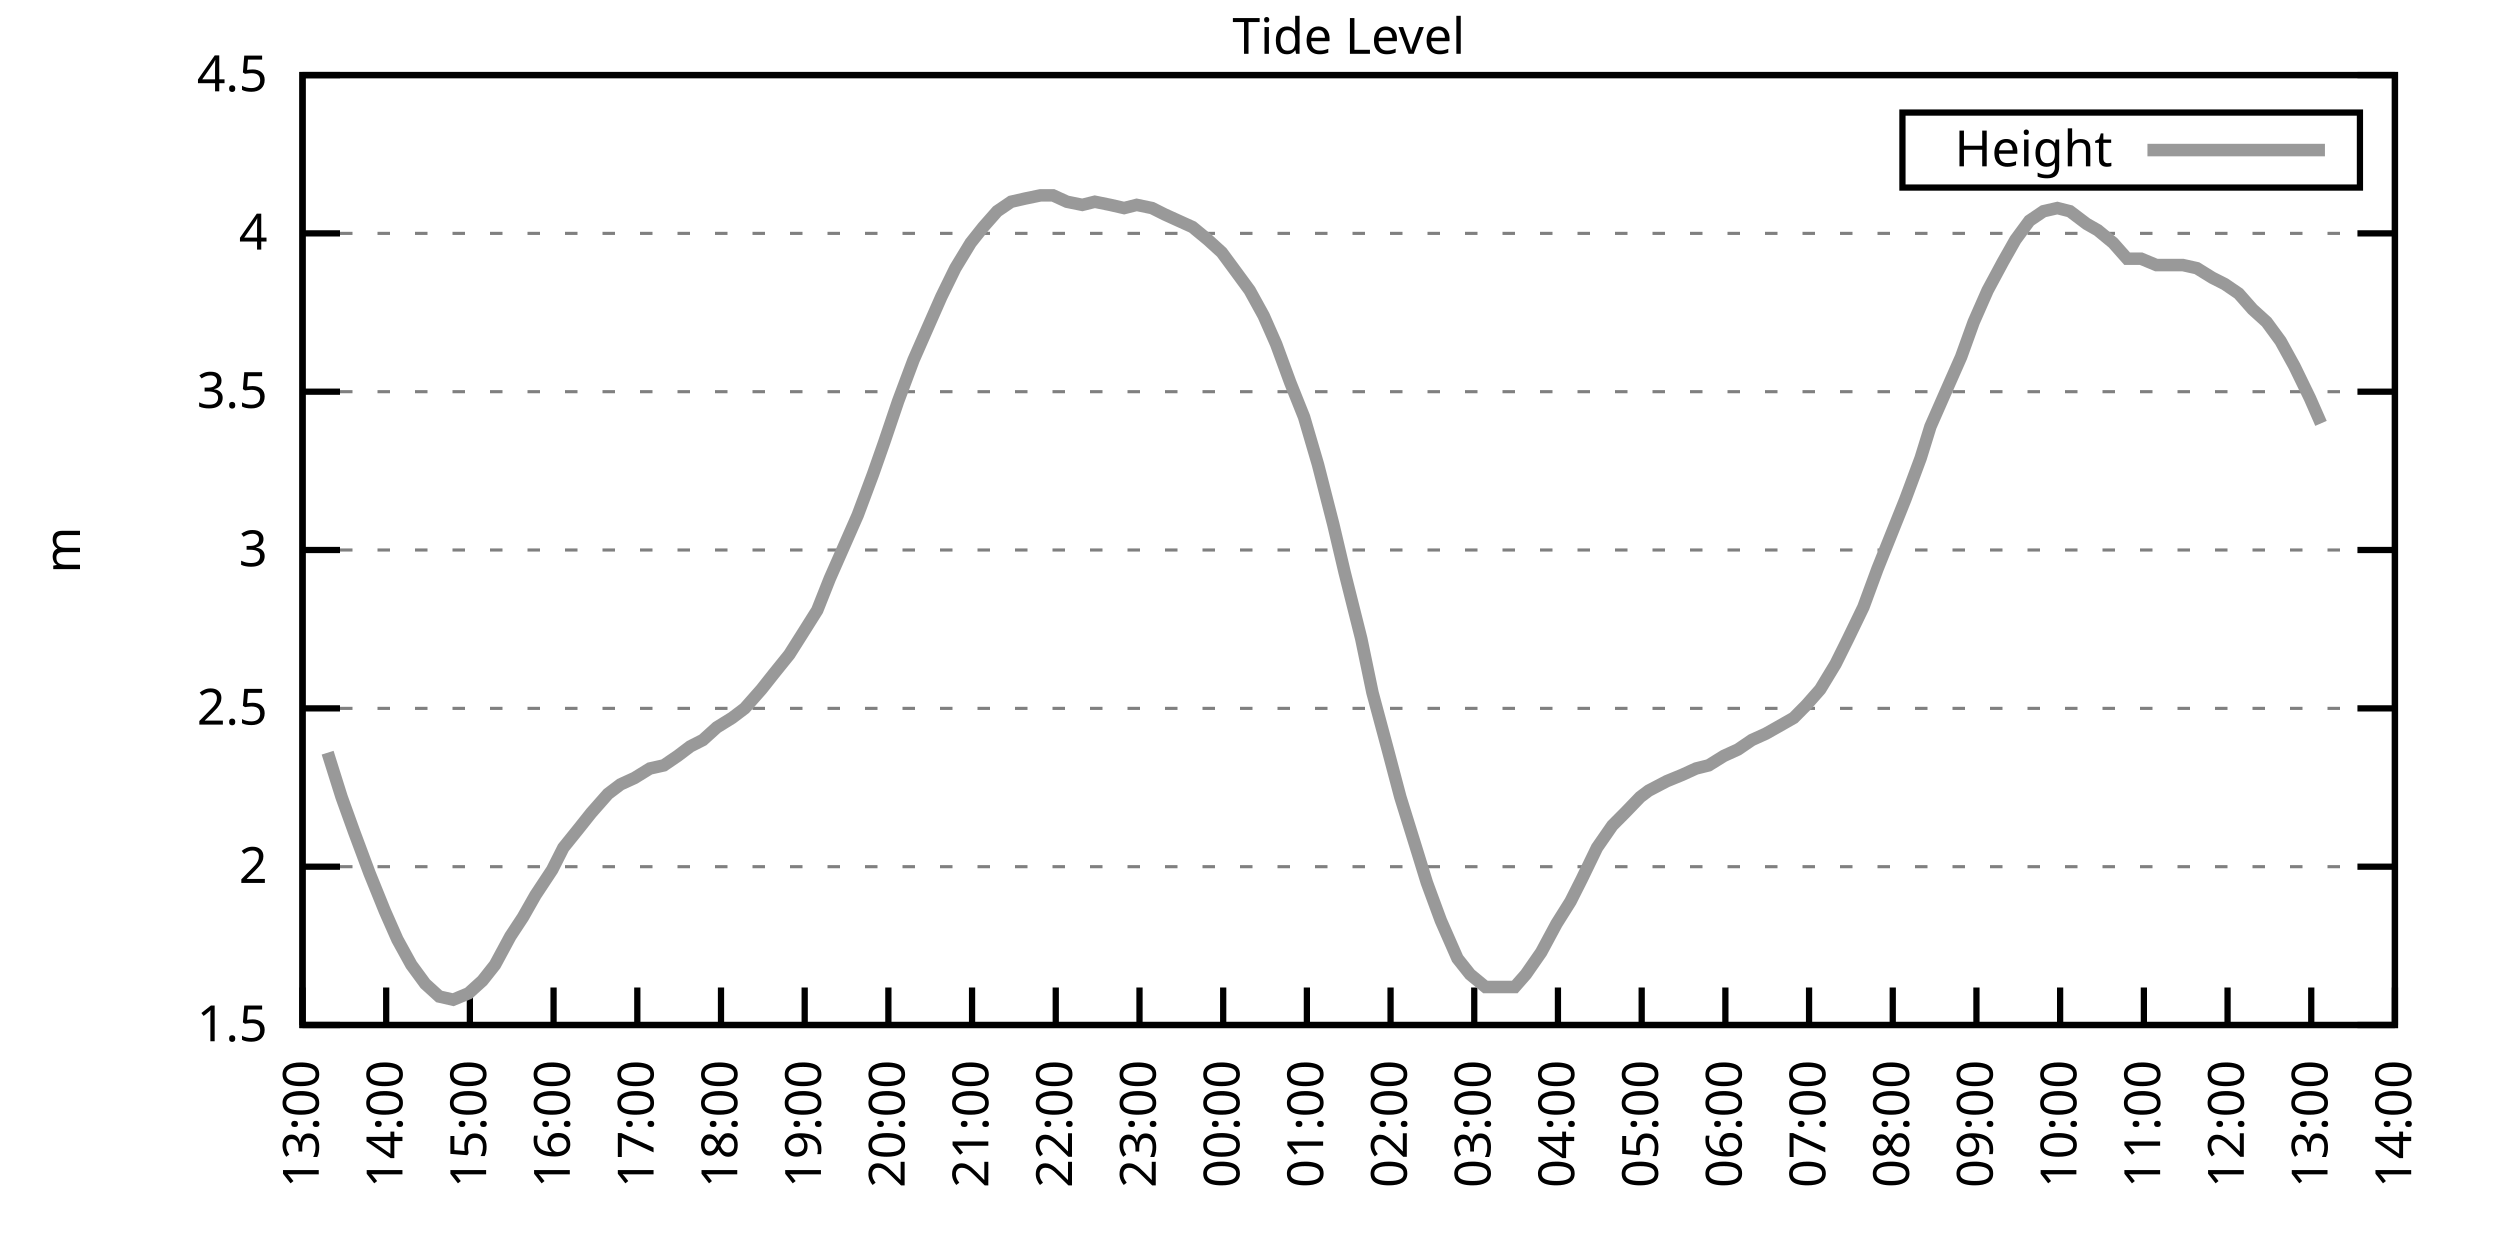
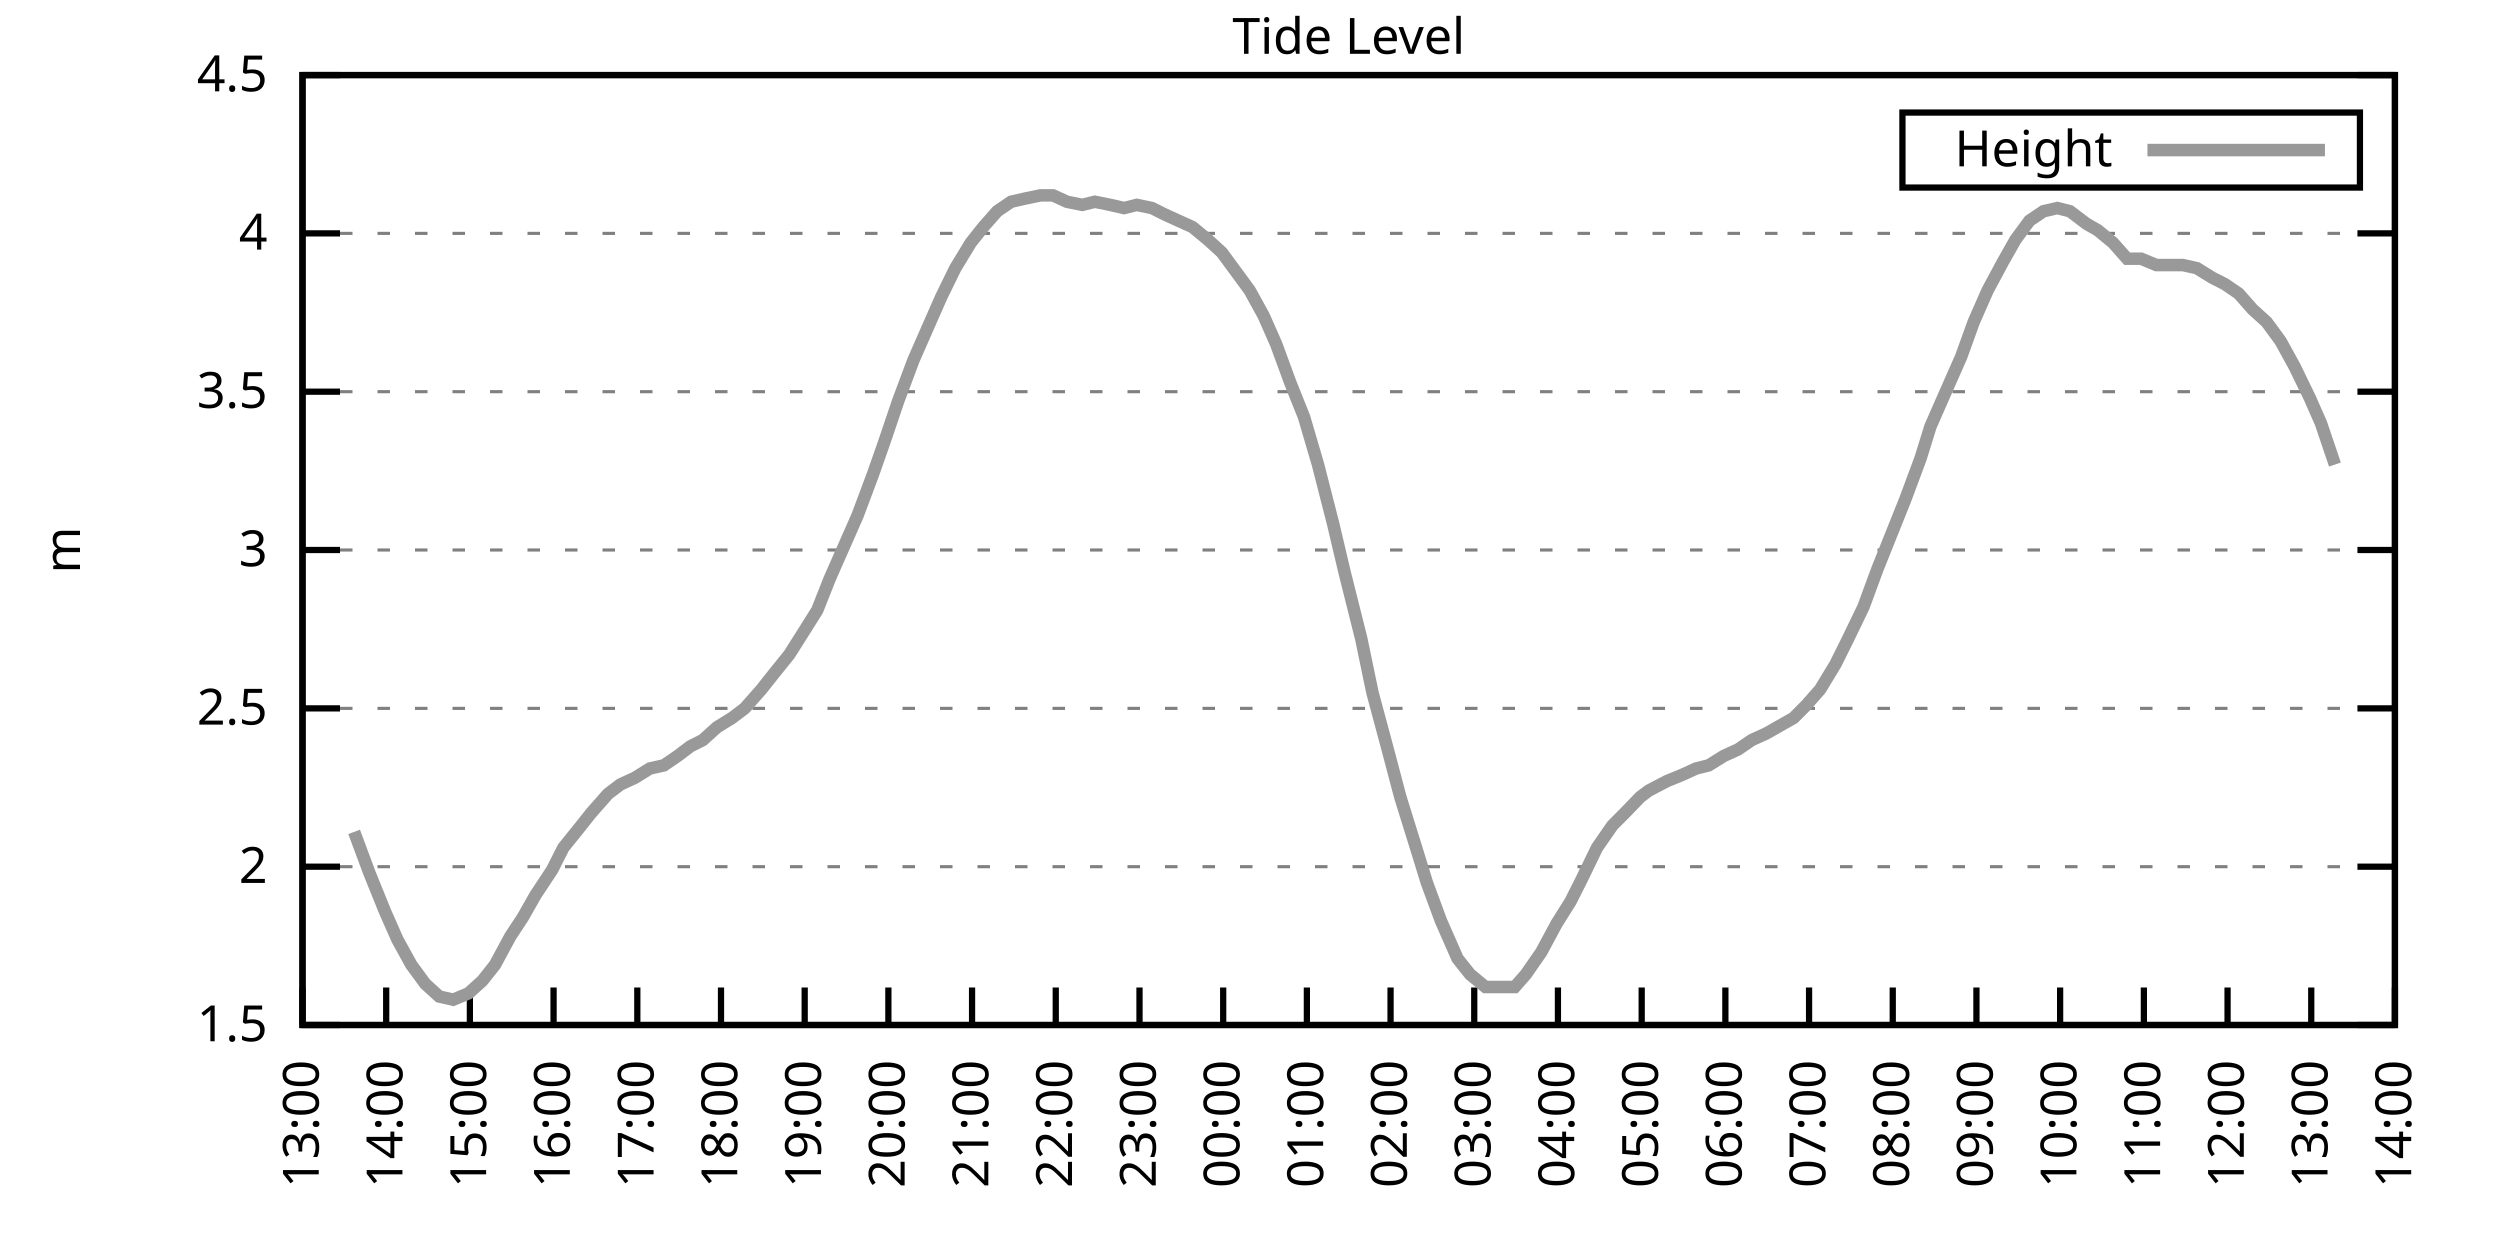
<svg xmlns="http://www.w3.org/2000/svg" xmlns:xlink="http://www.w3.org/1999/xlink" width="400" height="200" viewBox="0 0 400 200">
  <g id="gnuplot_canvas">
    <rect x="0" y="0" width="400" height="200" fill="none" />
    <defs>
      <circle id="gpDot" r="0.5" stroke-width="0.5" stroke="currentColor" />
      <path id="gpPt0" stroke-width="0.333" stroke="currentColor" d="M-1,0 h2 M0,-1 v2" />
      <path id="gpPt1" stroke-width="0.333" stroke="currentColor" d="M-1,-1 L1,1 M1,-1 L-1,1" />
      <path id="gpPt2" stroke-width="0.333" stroke="currentColor" d="M-1,0 L1,0 M0,-1 L0,1 M-1,-1 L1,1 M-1,1 L1,-1" />
      <rect id="gpPt3" stroke-width="0.333" stroke="currentColor" x="-1" y="-1" width="2" height="2" />
      <rect id="gpPt4" stroke-width="0.333" stroke="currentColor" fill="currentColor" x="-1" y="-1" width="2" height="2" />
      <circle id="gpPt5" stroke-width="0.333" stroke="currentColor" cx="0" cy="0" r="1" />
      <use xlink:href="#gpPt5" id="gpPt6" fill="currentColor" stroke="none" />
      <path id="gpPt7" stroke-width="0.333" stroke="currentColor" d="M0,-1.33 L-1.33,0.67 L1.33,0.67 z" />
      <use xlink:href="#gpPt7" id="gpPt8" fill="currentColor" stroke="none" />
      <use xlink:href="#gpPt7" id="gpPt9" stroke="currentColor" transform="rotate(180)" />
      <use xlink:href="#gpPt9" id="gpPt10" fill="currentColor" stroke="none" />
      <use xlink:href="#gpPt3" id="gpPt11" stroke="currentColor" transform="rotate(45)" />
      <use xlink:href="#gpPt11" id="gpPt12" fill="currentColor" stroke="none" />
      <path id="gpPt13" stroke-width="0.333" stroke="currentColor" d="M0,1.330 L1.265,0.411 L0.782,-1.067 L-0.782,-1.076 L-1.265,0.411 z" />
      <use xlink:href="#gpPt13" id="gpPt14" fill="currentColor" stroke="none" />
      <filter id="textbox" filterUnits="objectBoundingBox" x="0" y="0" height="1" width="1">
        <feFlood flood-color="white" flood-opacity="1" result="bgnd" />
        <feComposite in="SourceGraphic" in2="bgnd" operator="atop" />
      </filter>
      <filter id="greybox" filterUnits="objectBoundingBox" x="0" y="0" height="1" width="1">
        <feFlood flood-color="lightgrey" flood-opacity="1" result="grey" />
        <feComposite in="SourceGraphic" in2="grey" operator="atop" />
      </filter>
    </defs>
    <g fill="none" color="white" stroke="currentColor" stroke-width="1.00" stroke-linecap="butt" stroke-linejoin="miter">
</g>
    <g fill="none" color="black" stroke="currentColor" stroke-width="1.00" stroke-linecap="butt" stroke-linejoin="miter">
      <g stroke="none" shape-rendering="crispEdges">
        <polygon fill="rgb(255, 255, 255)" points="48.40,164.00 383.18,164.00 383.18,12.02 48.40,12.02 " />
      </g>
    </g>
    <g fill="none" color="black" stroke="currentColor" stroke-width="1.00" stroke-linecap="butt" stroke-linejoin="miter">
</g>
    <g fill="none" color="black" stroke="black" stroke-width="0.50" stroke-linecap="butt" stroke-linejoin="miter">
</g>
    <g fill="none" color="gray" stroke="currentColor" stroke-width="0.50" stroke-linecap="butt" stroke-linejoin="miter">
      <path stroke="gray" stroke-dasharray="2,4" class="gridline" d="M48.40,164.00 L383.19,164.00  " />
    </g>
    <g fill="none" color="gray" stroke="gray" stroke-width="1.00" stroke-linecap="butt" stroke-linejoin="miter">
</g>
    <g fill="none" color="black" stroke="currentColor" stroke-width="1.00" stroke-linecap="butt" stroke-linejoin="miter">
      <path stroke="black" d="M48.40,164.00 L54.40,164.00 M383.19,164.00 L377.19,164.00  " />
      <g transform="translate(42.80,166.60)" stroke="none" fill="black" font-family="Sans" font-size="8.00" text-anchor="end">
        <text>
          <tspan font-family="Sans"> 1.5</tspan>
        </text>
      </g>
    </g>
    <g fill="none" color="black" stroke="currentColor" stroke-width="1.00" stroke-linecap="butt" stroke-linejoin="miter">
</g>
    <g fill="none" color="black" stroke="black" stroke-width="0.50" stroke-linecap="butt" stroke-linejoin="miter">
</g>
    <g fill="none" color="gray" stroke="currentColor" stroke-width="0.50" stroke-linecap="butt" stroke-linejoin="miter">
      <path stroke="gray" stroke-dasharray="2,4" class="gridline" d="M48.40,138.67 L383.19,138.67  " />
    </g>
    <g fill="none" color="gray" stroke="gray" stroke-width="1.00" stroke-linecap="butt" stroke-linejoin="miter">
</g>
    <g fill="none" color="black" stroke="currentColor" stroke-width="1.00" stroke-linecap="butt" stroke-linejoin="miter">
      <path stroke="black" d="M48.40,138.67 L54.40,138.67 M383.19,138.67 L377.19,138.67  " />
      <g transform="translate(42.80,141.27)" stroke="none" fill="black" font-family="Sans" font-size="8.00" text-anchor="end">
        <text>
          <tspan font-family="Sans"> 2</tspan>
        </text>
      </g>
    </g>
    <g fill="none" color="black" stroke="currentColor" stroke-width="1.00" stroke-linecap="butt" stroke-linejoin="miter">
</g>
    <g fill="none" color="black" stroke="black" stroke-width="0.50" stroke-linecap="butt" stroke-linejoin="miter">
</g>
    <g fill="none" color="gray" stroke="currentColor" stroke-width="0.50" stroke-linecap="butt" stroke-linejoin="miter">
      <path stroke="gray" stroke-dasharray="2,4" class="gridline" d="M48.40,113.34 L383.19,113.34  " />
    </g>
    <g fill="none" color="gray" stroke="gray" stroke-width="1.00" stroke-linecap="butt" stroke-linejoin="miter">
</g>
    <g fill="none" color="black" stroke="currentColor" stroke-width="1.00" stroke-linecap="butt" stroke-linejoin="miter">
      <path stroke="black" d="M48.40,113.34 L54.40,113.34 M383.19,113.34 L377.19,113.34  " />
      <g transform="translate(42.80,115.94)" stroke="none" fill="black" font-family="Sans" font-size="8.00" text-anchor="end">
        <text>
          <tspan font-family="Sans"> 2.5</tspan>
        </text>
      </g>
    </g>
    <g fill="none" color="black" stroke="currentColor" stroke-width="1.00" stroke-linecap="butt" stroke-linejoin="miter">
</g>
    <g fill="none" color="black" stroke="black" stroke-width="0.50" stroke-linecap="butt" stroke-linejoin="miter">
</g>
    <g fill="none" color="gray" stroke="currentColor" stroke-width="0.50" stroke-linecap="butt" stroke-linejoin="miter">
      <path stroke="gray" stroke-dasharray="2,4" class="gridline" d="M48.40,88.00 L383.19,88.00  " />
    </g>
    <g fill="none" color="gray" stroke="gray" stroke-width="1.00" stroke-linecap="butt" stroke-linejoin="miter">
</g>
    <g fill="none" color="black" stroke="currentColor" stroke-width="1.00" stroke-linecap="butt" stroke-linejoin="miter">
      <path stroke="black" d="M48.40,88.00 L54.40,88.00 M383.19,88.00 L377.19,88.00  " />
      <g transform="translate(42.80,90.60)" stroke="none" fill="black" font-family="Sans" font-size="8.00" text-anchor="end">
        <text>
          <tspan font-family="Sans"> 3</tspan>
        </text>
      </g>
    </g>
    <g fill="none" color="black" stroke="currentColor" stroke-width="1.00" stroke-linecap="butt" stroke-linejoin="miter">
</g>
    <g fill="none" color="black" stroke="black" stroke-width="0.50" stroke-linecap="butt" stroke-linejoin="miter">
</g>
    <g fill="none" color="gray" stroke="currentColor" stroke-width="0.50" stroke-linecap="butt" stroke-linejoin="miter">
      <path stroke="gray" stroke-dasharray="2,4" class="gridline" d="M48.40,62.67 L383.19,62.67  " />
    </g>
    <g fill="none" color="gray" stroke="gray" stroke-width="1.00" stroke-linecap="butt" stroke-linejoin="miter">
</g>
    <g fill="none" color="black" stroke="currentColor" stroke-width="1.00" stroke-linecap="butt" stroke-linejoin="miter">
      <path stroke="black" d="M48.40,62.67 L54.40,62.67 M383.19,62.67 L377.19,62.67  " />
      <g transform="translate(42.80,65.27)" stroke="none" fill="black" font-family="Sans" font-size="8.00" text-anchor="end">
        <text>
          <tspan font-family="Sans"> 3.5</tspan>
        </text>
      </g>
    </g>
    <g fill="none" color="black" stroke="currentColor" stroke-width="1.00" stroke-linecap="butt" stroke-linejoin="miter">
</g>
    <g fill="none" color="black" stroke="black" stroke-width="0.50" stroke-linecap="butt" stroke-linejoin="miter">
</g>
    <g fill="none" color="gray" stroke="currentColor" stroke-width="0.50" stroke-linecap="butt" stroke-linejoin="miter">
      <path stroke="gray" stroke-dasharray="2,4" class="gridline" d="M48.40,37.34 L383.19,37.34  " />
    </g>
    <g fill="none" color="gray" stroke="gray" stroke-width="1.00" stroke-linecap="butt" stroke-linejoin="miter">
</g>
    <g fill="none" color="black" stroke="currentColor" stroke-width="1.00" stroke-linecap="butt" stroke-linejoin="miter">
      <path stroke="black" d="M48.40,37.34 L54.40,37.34 M383.19,37.34 L377.19,37.34  " />
      <g transform="translate(42.80,39.94)" stroke="none" fill="black" font-family="Sans" font-size="8.00" text-anchor="end">
        <text>
          <tspan font-family="Sans"> 4</tspan>
        </text>
      </g>
    </g>
    <g fill="none" color="black" stroke="currentColor" stroke-width="1.00" stroke-linecap="butt" stroke-linejoin="miter">
</g>
    <g fill="none" color="black" stroke="black" stroke-width="0.50" stroke-linecap="butt" stroke-linejoin="miter">
</g>
    <g fill="none" color="gray" stroke="currentColor" stroke-width="0.50" stroke-linecap="butt" stroke-linejoin="miter">
      <path stroke="gray" stroke-dasharray="2,4" class="gridline" d="M48.40,12.01 L383.19,12.01  " />
    </g>
    <g fill="none" color="gray" stroke="gray" stroke-width="1.00" stroke-linecap="butt" stroke-linejoin="miter">
</g>
    <g fill="none" color="black" stroke="currentColor" stroke-width="1.00" stroke-linecap="butt" stroke-linejoin="miter">
      <path stroke="black" d="M48.40,12.01 L54.40,12.01 M383.19,12.01 L377.19,12.01  " />
      <g transform="translate(42.80,14.61)" stroke="none" fill="black" font-family="Sans" font-size="8.00" text-anchor="end">
        <text>
          <tspan font-family="Sans"> 4.5</tspan>
        </text>
      </g>
    </g>
    <g fill="none" color="black" stroke="currentColor" stroke-width="1.00" stroke-linecap="butt" stroke-linejoin="miter">
      <path stroke="black" d="M48.40,164.00 L48.40,158.00  " />
      <g transform="translate(51.00,169.60) rotate(270.00)" stroke="none" fill="black" font-family="Sans" font-size="8.00" text-anchor="end">
        <text>
          <tspan font-family="Sans">13:00</tspan>
        </text>
      </g>
    </g>
    <g fill="none" color="black" stroke="currentColor" stroke-width="1.00" stroke-linecap="butt" stroke-linejoin="miter">
      <path stroke="black" d="M61.79,164.00 L61.79,158.00  " />
      <g transform="translate(64.39,169.60) rotate(270.00)" stroke="none" fill="black" font-family="Sans" font-size="8.00" text-anchor="end">
        <text>
          <tspan font-family="Sans">14:00</tspan>
        </text>
      </g>
    </g>
    <g fill="none" color="black" stroke="currentColor" stroke-width="1.00" stroke-linecap="butt" stroke-linejoin="miter">
      <path stroke="black" d="M75.18,164.00 L75.18,158.00  " />
      <g transform="translate(77.78,169.60) rotate(270.00)" stroke="none" fill="black" font-family="Sans" font-size="8.00" text-anchor="end">
        <text>
          <tspan font-family="Sans">15:00</tspan>
        </text>
      </g>
    </g>
    <g fill="none" color="black" stroke="currentColor" stroke-width="1.00" stroke-linecap="butt" stroke-linejoin="miter">
      <path stroke="black" d="M88.57,164.00 L88.57,158.00  " />
      <g transform="translate(91.17,169.60) rotate(270.00)" stroke="none" fill="black" font-family="Sans" font-size="8.00" text-anchor="end">
        <text>
          <tspan font-family="Sans">16:00</tspan>
        </text>
      </g>
    </g>
    <g fill="none" color="black" stroke="currentColor" stroke-width="1.00" stroke-linecap="butt" stroke-linejoin="miter">
      <path stroke="black" d="M101.97,164.00 L101.97,158.00  " />
      <g transform="translate(104.57,169.60) rotate(270.00)" stroke="none" fill="black" font-family="Sans" font-size="8.00" text-anchor="end">
        <text>
          <tspan font-family="Sans">17:00</tspan>
        </text>
      </g>
    </g>
    <g fill="none" color="black" stroke="currentColor" stroke-width="1.00" stroke-linecap="butt" stroke-linejoin="miter">
      <path stroke="black" d="M115.36,164.00 L115.36,158.00  " />
      <g transform="translate(117.96,169.60) rotate(270.00)" stroke="none" fill="black" font-family="Sans" font-size="8.00" text-anchor="end">
        <text>
          <tspan font-family="Sans">18:00</tspan>
        </text>
      </g>
    </g>
    <g fill="none" color="black" stroke="currentColor" stroke-width="1.00" stroke-linecap="butt" stroke-linejoin="miter">
      <path stroke="black" d="M128.75,164.00 L128.75,158.00  " />
      <g transform="translate(131.35,169.60) rotate(270.00)" stroke="none" fill="black" font-family="Sans" font-size="8.00" text-anchor="end">
        <text>
          <tspan font-family="Sans">19:00</tspan>
        </text>
      </g>
    </g>
    <g fill="none" color="black" stroke="currentColor" stroke-width="1.00" stroke-linecap="butt" stroke-linejoin="miter">
      <path stroke="black" d="M142.14,164.00 L142.14,158.00  " />
      <g transform="translate(144.74,169.60) rotate(270.00)" stroke="none" fill="black" font-family="Sans" font-size="8.00" text-anchor="end">
        <text>
          <tspan font-family="Sans">20:00</tspan>
        </text>
      </g>
    </g>
    <g fill="none" color="black" stroke="currentColor" stroke-width="1.00" stroke-linecap="butt" stroke-linejoin="miter">
      <path stroke="black" d="M155.53,164.00 L155.53,158.00  " />
      <g transform="translate(158.13,169.60) rotate(270.00)" stroke="none" fill="black" font-family="Sans" font-size="8.00" text-anchor="end">
        <text>
          <tspan font-family="Sans">21:00</tspan>
        </text>
      </g>
    </g>
    <g fill="none" color="black" stroke="currentColor" stroke-width="1.00" stroke-linecap="butt" stroke-linejoin="miter">
      <path stroke="black" d="M168.92,164.00 L168.92,158.00  " />
      <g transform="translate(171.52,169.60) rotate(270.00)" stroke="none" fill="black" font-family="Sans" font-size="8.00" text-anchor="end">
        <text>
          <tspan font-family="Sans">22:00</tspan>
        </text>
      </g>
    </g>
    <g fill="none" color="black" stroke="currentColor" stroke-width="1.00" stroke-linecap="butt" stroke-linejoin="miter">
      <path stroke="black" d="M182.32,164.00 L182.32,158.00  " />
      <g transform="translate(184.92,169.60) rotate(270.00)" stroke="none" fill="black" font-family="Sans" font-size="8.00" text-anchor="end">
        <text>
          <tspan font-family="Sans">23:00</tspan>
        </text>
      </g>
    </g>
    <g fill="none" color="black" stroke="currentColor" stroke-width="1.00" stroke-linecap="butt" stroke-linejoin="miter">
      <path stroke="black" d="M195.71,164.00 L195.71,158.00  " />
      <g transform="translate(198.31,169.60) rotate(270.00)" stroke="none" fill="black" font-family="Sans" font-size="8.00" text-anchor="end">
        <text>
          <tspan font-family="Sans">00:00</tspan>
        </text>
      </g>
    </g>
    <g fill="none" color="black" stroke="currentColor" stroke-width="1.00" stroke-linecap="butt" stroke-linejoin="miter">
      <path stroke="black" d="M209.10,164.00 L209.10,158.00  " />
      <g transform="translate(211.70,169.60) rotate(270.00)" stroke="none" fill="black" font-family="Sans" font-size="8.00" text-anchor="end">
        <text>
          <tspan font-family="Sans">01:00</tspan>
        </text>
      </g>
    </g>
    <g fill="none" color="black" stroke="currentColor" stroke-width="1.00" stroke-linecap="butt" stroke-linejoin="miter">
      <path stroke="black" d="M222.49,164.00 L222.49,158.00  " />
      <g transform="translate(225.09,169.60) rotate(270.00)" stroke="none" fill="black" font-family="Sans" font-size="8.00" text-anchor="end">
        <text>
          <tspan font-family="Sans">02:00</tspan>
        </text>
      </g>
    </g>
    <g fill="none" color="black" stroke="currentColor" stroke-width="1.00" stroke-linecap="butt" stroke-linejoin="miter">
      <path stroke="black" d="M235.88,164.00 L235.88,158.00  " />
      <g transform="translate(238.48,169.60) rotate(270.00)" stroke="none" fill="black" font-family="Sans" font-size="8.00" text-anchor="end">
        <text>
          <tspan font-family="Sans">03:00</tspan>
        </text>
      </g>
    </g>
    <g fill="none" color="black" stroke="currentColor" stroke-width="1.00" stroke-linecap="butt" stroke-linejoin="miter">
      <path stroke="black" d="M249.27,164.00 L249.27,158.00  " />
      <g transform="translate(251.87,169.60) rotate(270.00)" stroke="none" fill="black" font-family="Sans" font-size="8.00" text-anchor="end">
        <text>
          <tspan font-family="Sans">04:00</tspan>
        </text>
      </g>
    </g>
    <g fill="none" color="black" stroke="currentColor" stroke-width="1.00" stroke-linecap="butt" stroke-linejoin="miter">
      <path stroke="black" d="M262.67,164.00 L262.67,158.00  " />
      <g transform="translate(265.27,169.60) rotate(270.00)" stroke="none" fill="black" font-family="Sans" font-size="8.00" text-anchor="end">
        <text>
          <tspan font-family="Sans">05:00</tspan>
        </text>
      </g>
    </g>
    <g fill="none" color="black" stroke="currentColor" stroke-width="1.00" stroke-linecap="butt" stroke-linejoin="miter">
      <path stroke="black" d="M276.06,164.00 L276.06,158.00  " />
      <g transform="translate(278.66,169.60) rotate(270.00)" stroke="none" fill="black" font-family="Sans" font-size="8.00" text-anchor="end">
        <text>
          <tspan font-family="Sans">06:00</tspan>
        </text>
      </g>
    </g>
    <g fill="none" color="black" stroke="currentColor" stroke-width="1.00" stroke-linecap="butt" stroke-linejoin="miter">
      <path stroke="black" d="M289.45,164.00 L289.45,158.00  " />
      <g transform="translate(292.05,169.60) rotate(270.00)" stroke="none" fill="black" font-family="Sans" font-size="8.00" text-anchor="end">
        <text>
          <tspan font-family="Sans">07:00</tspan>
        </text>
      </g>
    </g>
    <g fill="none" color="black" stroke="currentColor" stroke-width="1.00" stroke-linecap="butt" stroke-linejoin="miter">
      <path stroke="black" d="M302.84,164.00 L302.84,158.00  " />
      <g transform="translate(305.44,169.60) rotate(270.00)" stroke="none" fill="black" font-family="Sans" font-size="8.00" text-anchor="end">
        <text>
          <tspan font-family="Sans">08:00</tspan>
        </text>
      </g>
    </g>
    <g fill="none" color="black" stroke="currentColor" stroke-width="1.00" stroke-linecap="butt" stroke-linejoin="miter">
      <path stroke="black" d="M316.23,164.00 L316.23,158.00  " />
      <g transform="translate(318.83,169.60) rotate(270.00)" stroke="none" fill="black" font-family="Sans" font-size="8.00" text-anchor="end">
        <text>
          <tspan font-family="Sans">09:00</tspan>
        </text>
      </g>
    </g>
    <g fill="none" color="black" stroke="currentColor" stroke-width="1.00" stroke-linecap="butt" stroke-linejoin="miter">
      <path stroke="black" d="M329.62,164.00 L329.62,158.00  " />
      <g transform="translate(332.22,169.60) rotate(270.00)" stroke="none" fill="black" font-family="Sans" font-size="8.00" text-anchor="end">
        <text>
          <tspan font-family="Sans">10:00</tspan>
        </text>
      </g>
    </g>
    <g fill="none" color="black" stroke="currentColor" stroke-width="1.00" stroke-linecap="butt" stroke-linejoin="miter">
      <path stroke="black" d="M343.02,164.00 L343.02,158.00  " />
      <g transform="translate(345.62,169.60) rotate(270.00)" stroke="none" fill="black" font-family="Sans" font-size="8.00" text-anchor="end">
        <text>
          <tspan font-family="Sans">11:00</tspan>
        </text>
      </g>
    </g>
    <g fill="none" color="black" stroke="currentColor" stroke-width="1.00" stroke-linecap="butt" stroke-linejoin="miter">
      <path stroke="black" d="M356.41,164.00 L356.41,158.00  " />
      <g transform="translate(359.01,169.60) rotate(270.00)" stroke="none" fill="black" font-family="Sans" font-size="8.00" text-anchor="end">
        <text>
          <tspan font-family="Sans">12:00</tspan>
        </text>
      </g>
    </g>
    <g fill="none" color="black" stroke="currentColor" stroke-width="1.00" stroke-linecap="butt" stroke-linejoin="miter">
      <path stroke="black" d="M369.80,164.00 L369.80,158.00  " />
      <g transform="translate(372.40,169.60) rotate(270.00)" stroke="none" fill="black" font-family="Sans" font-size="8.00" text-anchor="end">
        <text>
          <tspan font-family="Sans">13:00</tspan>
        </text>
      </g>
    </g>
    <g fill="none" color="black" stroke="currentColor" stroke-width="1.00" stroke-linecap="butt" stroke-linejoin="miter">
      <path stroke="black" d="M383.19,164.00 L383.19,158.00  " />
      <g transform="translate(385.79,169.60) rotate(270.00)" stroke="none" fill="black" font-family="Sans" font-size="8.00" text-anchor="end">
        <text>
          <tspan font-family="Sans">14:00</tspan>
        </text>
      </g>
    </g>
    <g fill="none" color="black" stroke="currentColor" stroke-width="1.00" stroke-linecap="butt" stroke-linejoin="miter">
</g>
    <g fill="none" color="black" stroke="currentColor" stroke-width="1.00" stroke-linecap="butt" stroke-linejoin="miter">
      <path stroke="black" d="M48.40,12.01 L48.40,164.00 L383.19,164.00 L383.19,12.01 L48.40,12.01 Z  " />
    </g>
    <g fill="none" color="black" stroke="currentColor" stroke-width="1.00" stroke-linecap="butt" stroke-linejoin="miter">
</g>
    <g fill="none" color="black" stroke="currentColor" stroke-width="1.00" stroke-linecap="butt" stroke-linejoin="miter">
      <path stroke="black" d="M304.39,30.01 L304.39,18.01 L377.59,18.01 L377.59,30.01 L304.39,30.01 Z  " />
    </g>
    <g id="Tide_level_plot_1">
      <g fill="none" color="white" stroke="black" stroke-width="2.00" stroke-linecap="butt" stroke-linejoin="miter">
</g>
      <g fill="none" color="black" stroke="currentColor" stroke-width="2.00" stroke-linecap="butt" stroke-linejoin="miter">
        <g transform="translate(337.99,26.61)" stroke="none" fill="black" font-family="Sans" font-size="8.00" text-anchor="end">
          <text>
            <tspan font-family="Sans">Height</tspan>
          </text>
        </g>
      </g>
      <g fill="none" color="black" stroke="currentColor" stroke-width="2.00" stroke-linecap="butt" stroke-linejoin="miter">
-         <path stroke="rgb(153, 153, 153)" d="M343.59,24.01 L371.99,24.01 M52.42,120.43 L54.65,127.52 L56.66,133.10 L59.11,139.68 L61.57,145.76 L63.58,150.32   L65.81,154.37 L68.04,157.41 L70.27,159.44 L72.50,159.95 L74.96,158.93 L77.19,156.91 L79.20,154.37 L81.66,149.81   L83.66,146.77 L85.67,143.23 L88.35,139.17 L90.14,135.63 L92.59,132.59 L94.60,130.06 L97.28,127.02 L99.29,125.50   L101.52,124.48 L103.98,122.96 L106.21,122.46 L108.44,120.94 L110.45,119.42 L112.46,118.40 L114.69,116.38 L117.14,114.86   L119.15,113.34 L121.83,110.30 L123.84,107.76 L126.29,104.72 L128.53,101.18 L130.76,97.63 L132.77,92.56 L135.00,87.50   L137.23,82.43 L139.69,75.85 L141.47,70.78 L143.70,64.19 L146.16,57.61 L148.61,52.03 L150.62,47.47 L152.85,42.91   L155.31,38.86 L157.32,36.33 L159.55,33.80 L161.78,32.28 L164.01,31.77 L166.47,31.26 L168.48,31.26 L170.71,32.28   L173.17,32.78 L175.17,32.28 L177.63,32.78 L179.86,33.29 L181.87,32.78 L184.32,33.29 L186.33,34.30 L188.57,35.32   L190.80,36.33 L193.25,38.35 L195.48,40.38 L197.72,43.42 L199.95,46.46 L202.18,50.51 L204.19,55.07 L206.42,61.15   L208.65,66.73 L210.88,74.33 L213.34,83.95 L215.13,91.55 L217.80,102.19 L219.59,110.80 L222.04,119.92 L224.05,127.52   L226.73,136.14 L228.29,141.20 L230.53,147.28 L233.20,153.36 L235.21,155.89 L237.67,157.92 L240.12,157.92 L242.36,157.92   L244.14,155.89 L246.60,152.35 L249.05,147.79 L251.28,144.24 L253.07,140.69 L255.52,135.63 L257.98,132.08 L259.99,130.06   L262.44,127.52 L263.78,126.51 L266.68,124.99 L269.14,123.98 L271.37,122.96 L273.38,122.46 L275.83,120.94 L278.07,119.92   L280.30,118.40 L282.53,117.39 L284.32,116.38 L286.99,114.86 L289.00,112.83 L291.23,110.30 L293.69,106.24 L295.70,102.19   L298.15,97.12 L300.39,91.04 L302.62,85.47 L304.85,79.90 L307.30,73.31 L308.87,68.25 L311.32,62.67 L313.78,57.10   L315.79,51.53 L318.02,46.46 L320.47,41.90 L322.48,38.35 L324.71,35.32 L326.95,33.80 L329.18,33.29 L331.19,33.80   L333.86,35.82 L335.65,36.84 L338.10,38.86 L340.34,41.39 L342.57,41.39 L345.02,42.41 L347.03,42.41 L349.26,42.41   L351.50,42.91 L353.95,44.43 L355.96,45.45 L358.19,46.97 L360.42,49.50 L362.66,51.53 L364.89,54.57 L367.12,58.62   L369.58,63.69 L371.36,67.74  " />
+         <path stroke="rgb(153, 153, 153)" d="M343.59,24.01 L371.99,24.01 M56.66,133.10 L59.11,139.68 L61.57,145.76 L63.58,150.32 L65.81,154.37 L68.04,157.41   L70.27,159.44 L72.50,159.95 L74.96,158.93 L77.19,156.91 L79.20,154.37 L81.66,149.81 L83.66,146.77 L85.67,143.23   L88.35,139.17 L90.14,135.63 L92.59,132.59 L94.60,130.06 L97.28,127.02 L99.29,125.50 L101.52,124.48 L103.98,122.96   L106.21,122.46 L108.44,120.94 L110.45,119.42 L112.46,118.40 L114.69,116.38 L117.14,114.86 L119.15,113.34 L121.83,110.30   L123.84,107.76 L126.29,104.72 L128.53,101.18 L130.76,97.63 L132.77,92.56 L135.00,87.50 L137.23,82.43 L139.69,75.85   L141.47,70.78 L143.70,64.19 L146.16,57.61 L148.61,52.03 L150.62,47.47 L152.85,42.91 L155.31,38.86 L157.32,36.33   L159.55,33.80 L161.78,32.28 L164.01,31.77 L166.47,31.26 L168.48,31.26 L170.71,32.28 L173.17,32.78 L175.17,32.28   L177.63,32.78 L179.86,33.29 L181.87,32.78 L184.32,33.29 L186.33,34.30 L188.57,35.32 L190.80,36.33 L193.25,38.35   L195.48,40.38 L197.72,43.42 L199.95,46.46 L202.18,50.51 L204.19,55.07 L206.42,61.15 L208.65,66.73 L210.88,74.33   L213.34,83.95 L215.13,91.55 L217.80,102.19 L219.59,110.80 L222.04,119.92 L224.05,127.52 L226.73,136.14 L228.29,141.20   L230.53,147.28 L233.20,153.36 L235.21,155.89 L237.67,157.92 L240.12,157.92 L242.36,157.92 L244.14,155.89 L246.60,152.35   L249.05,147.79 L251.28,144.24 L253.07,140.69 L255.52,135.63 L257.98,132.08 L259.99,130.06 L262.44,127.52 L263.78,126.51   L266.68,124.99 L269.14,123.98 L271.37,122.96 L273.38,122.46 L275.83,120.94 L278.07,119.92 L280.30,118.40 L282.53,117.39   L284.32,116.38 L286.99,114.86 L289.00,112.83 L291.23,110.30 L293.69,106.24 L295.70,102.19 L298.15,97.12 L300.39,91.04   L302.62,85.47 L304.85,79.90 L307.30,73.31 L308.87,68.25 L311.32,62.67 L313.78,57.10 L315.79,51.53 L318.02,46.46   L320.47,41.90 L322.48,38.35 L324.71,35.32 L326.95,33.80 L329.18,33.29 L331.19,33.80 L333.86,35.82 L335.65,36.84   L338.10,38.86 L340.34,41.39 L342.57,41.39 L345.02,42.41 L347.03,42.41 L349.26,42.41 L351.50,42.91 L353.95,44.43   L355.96,45.45 L358.19,46.97 L360.42,49.50 L362.66,51.53 L364.89,54.57 L367.12,58.62 L369.58,63.69 L371.36,67.74   L373.59,74.33  " />
      </g>
    </g>
    <g fill="none" color="black" stroke="currentColor" stroke-width="2.00" stroke-linecap="butt" stroke-linejoin="miter">
</g>
    <g fill="none" color="black" stroke="black" stroke-width="1.00" stroke-linecap="butt" stroke-linejoin="miter">
</g>
    <g fill="none" color="black" stroke="currentColor" stroke-width="1.00" stroke-linecap="butt" stroke-linejoin="miter">
      <path stroke="black" d="M48.40,12.01 L48.40,164.00 L383.19,164.00 L383.19,12.01 L48.40,12.01 Z  " />
      <g transform="translate(12.80,88.01) rotate(270.00)" stroke="none" fill="black" font-family="Sans" font-size="8.00" text-anchor="middle">
        <text>
          <tspan font-family="Sans">m</tspan>
        </text>
      </g>
    </g>
    <g fill="none" color="black" stroke="currentColor" stroke-width="1.00" stroke-linecap="butt" stroke-linejoin="miter">
</g>
    <g fill="none" color="black" stroke="currentColor" stroke-width="1.00" stroke-linecap="butt" stroke-linejoin="miter">
      <g transform="translate(215.79,8.61)" stroke="none" fill="black" font-family="Sans" font-size="8.00" text-anchor="middle">
        <text>
          <tspan font-family="Sans">Tide Level</tspan>
        </text>
      </g>
    </g>
    <g fill="none" color="black" stroke="currentColor" stroke-width="1.00" stroke-linecap="butt" stroke-linejoin="miter">
</g>
  </g>
</svg>
